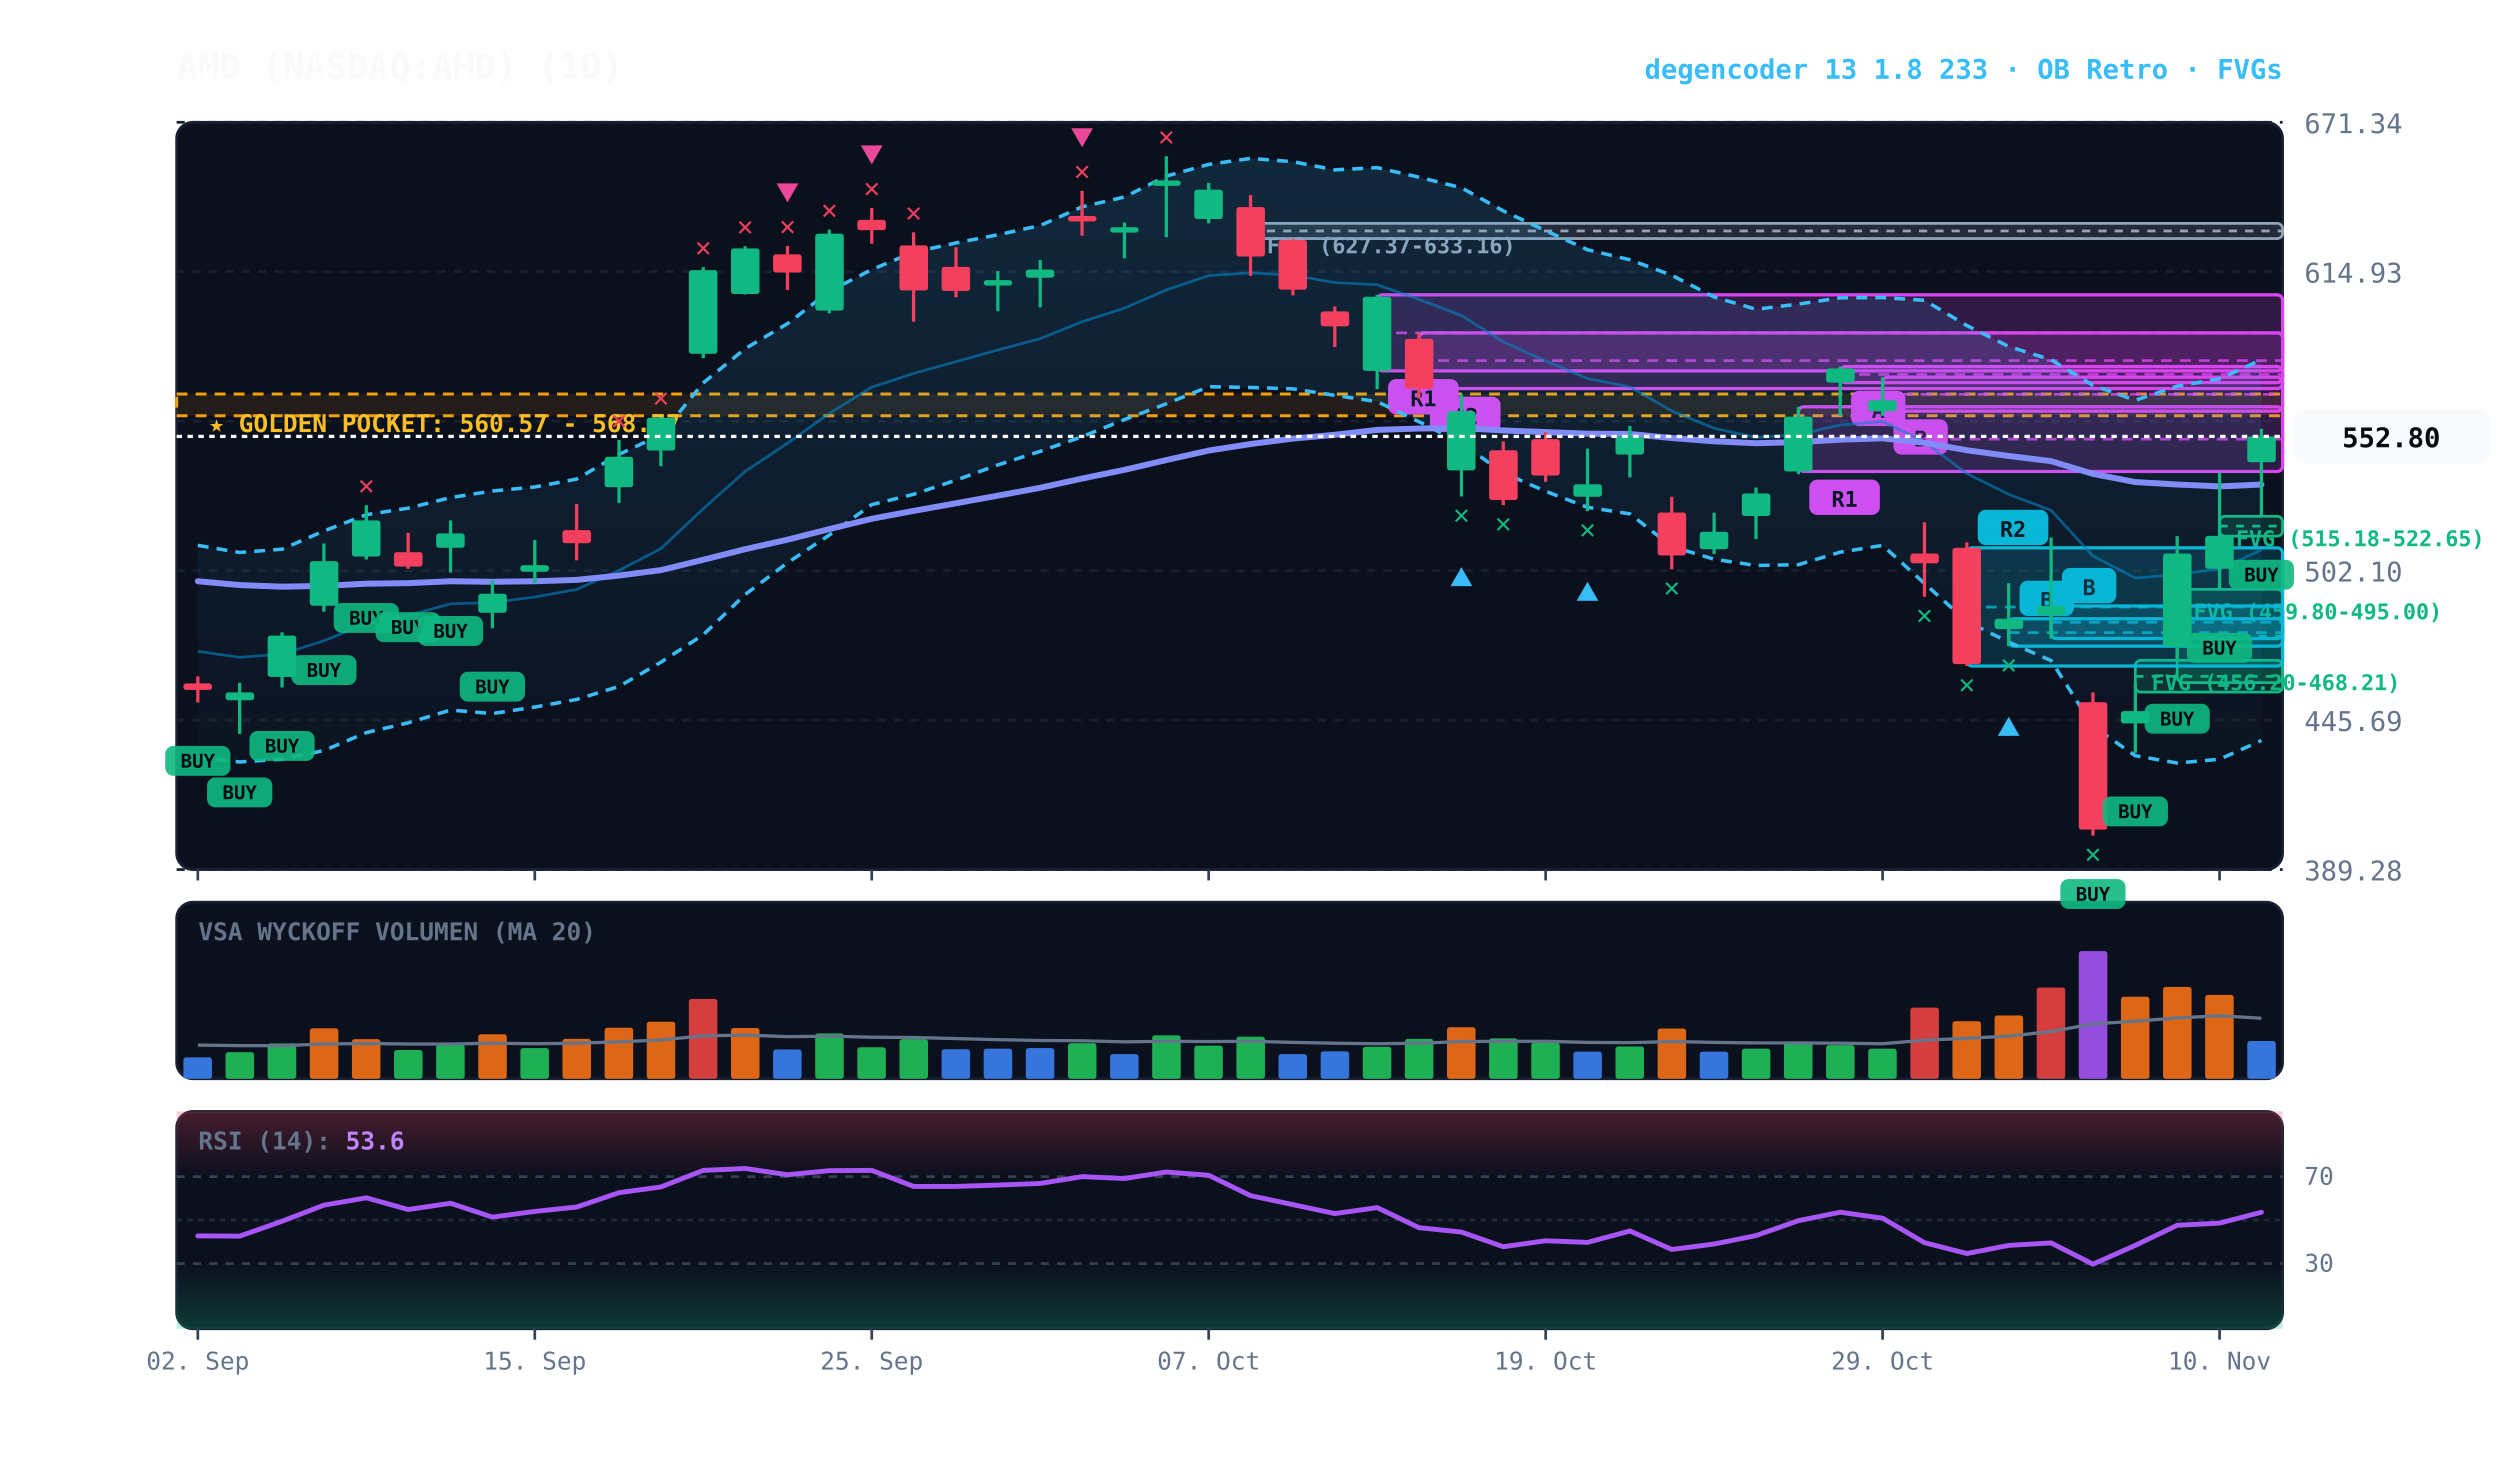
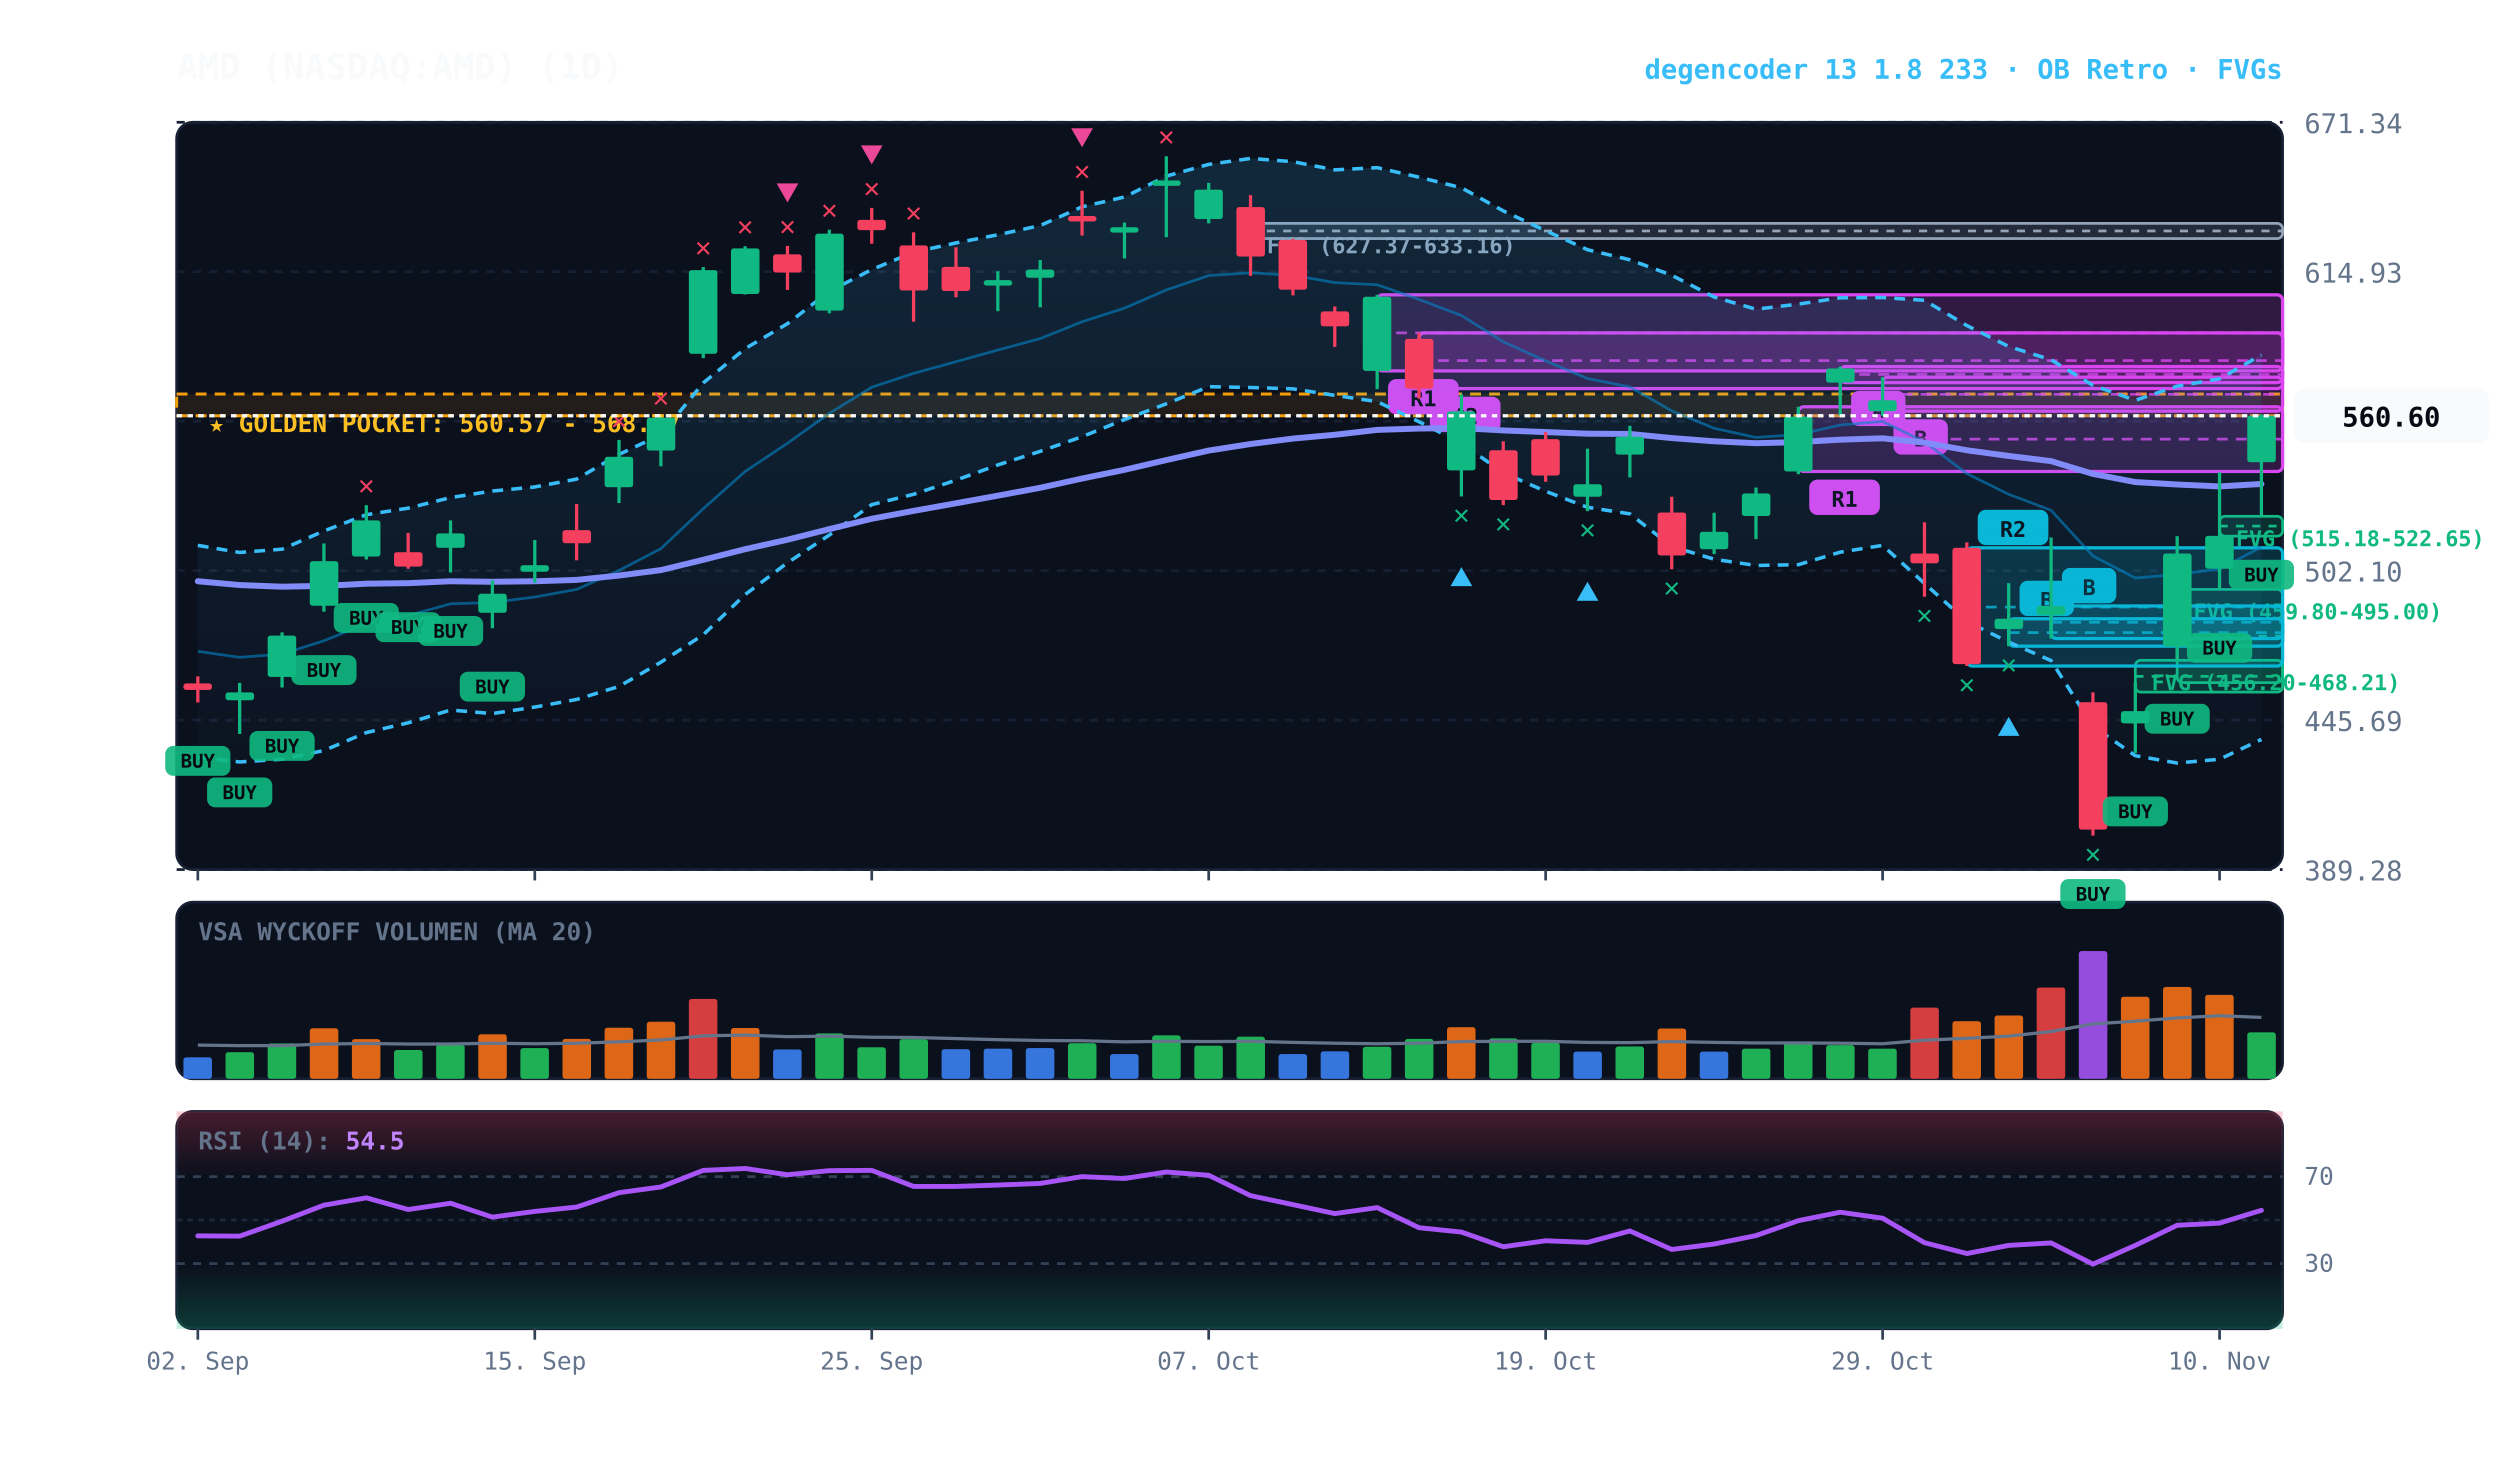
<svg xmlns="http://www.w3.org/2000/svg" viewBox="0 0 920 540" width="100%" height="100%" style="background:#070a13; font-family:'JetBrains Mono', monospace;">
  <defs>
    <linearGradient id="cloud-grad" x1="0%" y1="0%" x2="0%" y2="100%">
      <stop offset="0%" stop-color="#38bdf8" stop-opacity="0.14" />
      <stop offset="100%" stop-color="#38bdf8" stop-opacity="0.02" />
    </linearGradient>
    <linearGradient id="rsi-overbought" x1="0%" y1="0%" x2="0%" y2="100%">
      <stop offset="0%" stop-color="#f43f5e" stop-opacity="0.25" />
      <stop offset="100%" stop-color="#f43f5e" stop-opacity="0.0" />
    </linearGradient>
    <linearGradient id="rsi-oversold" x1="0%" y1="0%" x2="0%" y2="100%">
      <stop offset="0%" stop-color="#10b981" stop-opacity="0.0" />
      <stop offset="100%" stop-color="#10b981" stop-opacity="0.25" />
    </linearGradient>
  </defs>
  <rect x="65" y="45" width="775" height="275" fill="#0b101d" rx="6" stroke="#172033" stroke-width="1" />
  <rect x="65" y="332" width="775" height="65" fill="#0b101d" rx="6" stroke="#172033" stroke-width="1" />
  <rect x="65" y="409" width="775" height="80" fill="#0b101d" rx="6" stroke="#172033" stroke-width="1" />
  <line x1="65" y1="320.0" x2="840" y2="320.0" stroke="#172033" stroke-dasharray="3,3" stroke-width="1" />
  <text x="848" y="324.0" fill="#64748b" font-size="10" text-anchor="start">389.28</text>
  <line x1="65" y1="265.0" x2="840" y2="265.0" stroke="#172033" stroke-dasharray="3,3" stroke-width="1" />
  <text x="848" y="269.0" fill="#64748b" font-size="10" text-anchor="start">445.69</text>
  <line x1="65" y1="210.0" x2="840" y2="210.0" stroke="#172033" stroke-dasharray="3,3" stroke-width="1" />
  <text x="848" y="214.0" fill="#64748b" font-size="10" text-anchor="start">502.10</text>
  <line x1="65" y1="155.0" x2="840" y2="155.0" stroke="#172033" stroke-dasharray="3,3" stroke-width="1" />
  <text x="848" y="159.0" fill="#64748b" font-size="10" text-anchor="start">558.52</text>
  <line x1="65" y1="100.0" x2="840" y2="100.0" stroke="#172033" stroke-dasharray="3,3" stroke-width="1" />
  <text x="848" y="104.0" fill="#64748b" font-size="10" text-anchor="start">614.93</text>
  <line x1="65" y1="45.0" x2="840" y2="45.0" stroke="#172033" stroke-dasharray="3,3" stroke-width="1" />
  <text x="848" y="49.0" fill="#64748b" font-size="10" text-anchor="start">671.34</text>
  <rect x="65" y="145.0" width="775" height="8.0" fill="rgba(245, 158, 11, 0.10)" stroke="#f59e0b" stroke-dasharray="4,3" stroke-width="1.1" />
  <text x="77" y="159.0" fill="#fbbf24" font-size="9" font-weight="bold">★ GOLDEN POCKET: 560.57 - 568.77</text>
  <rect x="816.8" y="190.0" width="23.2" height="7.3" fill="rgba(16, 185, 129, 0.18)" stroke="#10b981" stroke-width="1" rx="2" />
  <line x1="816.8" y1="193.6" x2="840" y2="193.6" stroke="#10b981" stroke-dasharray="3,3" stroke-width="1" />
  <text x="822.8" y="201.0" fill="#10b981" font-size="8" font-weight="bold">FVG (515.18-522.65)</text>
  <rect x="801.2" y="216.9" width="38.8" height="34.3" fill="rgba(16, 185, 129, 0.18)" stroke="#10b981" stroke-width="1" rx="2" />
  <line x1="801.2" y1="234.1" x2="840" y2="234.1" stroke="#10b981" stroke-dasharray="3,3" stroke-width="1" />
  <text x="807.2" y="227.9" fill="#10b981" font-size="8" font-weight="bold">FVG (459.80-495.00)</text>
  <rect x="785.8" y="243.0" width="54.2" height="11.7" fill="rgba(16, 185, 129, 0.18)" stroke="#10b981" stroke-width="1" rx="2" />
  <line x1="785.8" y1="248.9" x2="840" y2="248.9" stroke="#10b981" stroke-dasharray="3,3" stroke-width="1" />
  <text x="791.8" y="254.0" fill="#10b981" font-size="8" font-weight="bold">FVG (456.20-468.21)</text>
  <rect x="460.2" y="82.2" width="379.8" height="5.6" fill="rgba(148, 163, 184, 0.18)" stroke="#94a3b8" stroke-width="1" rx="2" />
  <line x1="460.2" y1="85.0" x2="840" y2="85.0" stroke="#94a3b8" stroke-dasharray="3,3" stroke-width="1" />
  <text x="466.2" y="93.2" fill="#94a3b8" font-size="8" font-weight="bold">FVG (627.37-633.16)</text>
  <rect x="754.8" y="223.0" width="85.2" height="12.0" fill="rgba(6, 182, 212, 0.18)" stroke="#06b6d4" stroke-width="1.2" rx="2" />
  <line x1="754.8" y1="229.0" x2="840" y2="229.0" stroke="#06b6d4" stroke-dasharray="4,3" stroke-width="1.0" opacity="0.8" />
  <rect x="758.8" y="209.0" width="20" height="13" fill="#06b6d4" rx="3" />
  <text x="768.8" y="219.0" fill="#070a13" font-size="8" font-weight="bold" text-anchor="middle">B</text>
  <rect x="739.2" y="227.7" width="100.8" height="10.1" fill="rgba(6, 182, 212, 0.18)" stroke="#06b6d4" stroke-width="1.2" rx="2" />
  <line x1="739.2" y1="232.8" x2="840" y2="232.8" stroke="#06b6d4" stroke-dasharray="4,3" stroke-width="1.0" opacity="0.8" />
  <rect x="743.2" y="213.7" width="20" height="13" fill="#06b6d4" rx="3" />
  <text x="753.2" y="223.7" fill="#070a13" font-size="8" font-weight="bold" text-anchor="middle">B</text>
  <rect x="723.8" y="201.6" width="116.2" height="43.5" fill="rgba(6, 182, 212, 0.18)" stroke="#06b6d4" stroke-width="1.2" rx="2" />
  <line x1="723.8" y1="223.4" x2="840" y2="223.4" stroke="#06b6d4" stroke-dasharray="4,3" stroke-width="1.0" opacity="0.8" />
  <rect x="727.8" y="187.6" width="26" height="13" fill="#06b6d4" rx="3" />
  <text x="740.8" y="197.6" fill="#070a13" font-size="8" font-weight="bold" text-anchor="middle">R2</text>
  <rect x="692.8" y="138.8" width="147.2" height="12.5" fill="rgba(217, 70, 239, 0.18)" stroke="#d946ef" stroke-width="1.2" rx="2" />
  <line x1="692.8" y1="145.1" x2="840" y2="145.1" stroke="#d946ef" stroke-dasharray="4,3" stroke-width="1.0" opacity="0.8" />
  <rect x="696.8" y="154.3" width="20" height="13" fill="#d946ef" rx="3" />
  <text x="706.8" y="164.3" fill="#070a13" font-size="8" font-weight="bold" text-anchor="middle">B</text>
  <rect x="677.2" y="134.9" width="162.8" height="5.9" fill="rgba(217, 70, 239, 0.18)" stroke="#d946ef" stroke-width="1.2" rx="2" />
  <line x1="677.2" y1="137.8" x2="840" y2="137.8" stroke="#d946ef" stroke-dasharray="4,3" stroke-width="1.0" opacity="0.8" />
  <rect x="681.2" y="143.8" width="20" height="13" fill="#d946ef" rx="3" />
  <text x="691.2" y="153.8" fill="#070a13" font-size="8" font-weight="bold" text-anchor="middle">A</text>
  <rect x="661.8" y="149.7" width="178.2" height="23.8" fill="rgba(217, 70, 239, 0.18)" stroke="#d946ef" stroke-width="1.2" rx="2" />
  <line x1="661.8" y1="161.6" x2="840" y2="161.6" stroke="#d946ef" stroke-dasharray="4,3" stroke-width="1.0" opacity="0.8" />
  <rect x="665.8" y="176.5" width="26" height="13" fill="#d946ef" rx="3" />
  <text x="678.8" y="186.5" fill="#070a13" font-size="8" font-weight="bold" text-anchor="middle">R1</text>
  <rect x="522.2" y="122.5" width="317.8" height="20.5" fill="rgba(217, 70, 239, 0.18)" stroke="#d946ef" stroke-width="1.2" rx="2" />
  <line x1="522.2" y1="132.7" x2="840" y2="132.7" stroke="#d946ef" stroke-dasharray="4,3" stroke-width="1.0" opacity="0.8" />
  <rect x="526.2" y="146.0" width="26" height="13" fill="#d946ef" rx="3" />
  <text x="539.2" y="156.0" fill="#070a13" font-size="8" font-weight="bold" text-anchor="middle">R2</text>
  <rect x="506.8" y="108.5" width="333.2" height="28.0" fill="rgba(217, 70, 239, 0.18)" stroke="#d946ef" stroke-width="1.2" rx="2" />
  <line x1="506.8" y1="122.5" x2="840" y2="122.5" stroke="#d946ef" stroke-dasharray="4,3" stroke-width="1.0" opacity="0.8" />
  <rect x="510.8" y="139.5" width="26" height="13" fill="#d946ef" rx="3" />
  <text x="523.8" y="149.5" fill="#070a13" font-size="8" font-weight="bold" text-anchor="middle">R1</text>
-   <polygon points="72.8,200.7 88.2,203.3 103.8,202.1 119.2,195.4 134.8,189.4 150.2,187.0 165.8,183.1 181.2,180.7 196.8,179.2 212.2,176.3 227.8,167.2 243.2,160.0 258.8,140.9 274.2,128.3 289.8,119.1 305.2,107.2 320.8,99.2 336.2,92.8 351.8,89.4 367.2,86.4 382.8,83.0 398.2,76.1 413.8,72.5 429.2,64.8 444.8,60.5 460.2,58.3 475.8,59.5 491.2,62.5 506.8,61.7 522.2,65.2 537.8,69.1 553.2,77.6 568.8,84.9 584.2,91.9 599.8,95.6 615.2,101.3 630.8,109.3 646.2,113.8 661.8,111.9 677.2,109.6 692.8,109.5 708.2,110.5 723.8,119.8 739.2,127.5 754.8,132.4 770.2,141.8 785.8,147.3 801.2,142.1 816.8,139.4 832.2,132.4 832.2,272.5 816.8,279.4 801.2,280.8 785.8,278.1 770.2,267.3 754.8,243.1 739.2,236.3 723.8,228.7 708.2,214.7 692.8,200.7 677.2,203.2 661.8,207.8 646.2,208.1 630.8,205.8 615.2,201.1 599.8,189.1 584.2,186.7 568.8,180.8 553.2,174.0 537.8,163.1 522.2,155.2 506.8,147.8 491.2,145.5 475.8,143.1 460.2,142.6 444.8,142.3 429.2,148.6 413.8,154.4 398.2,160.7 382.8,166.1 367.2,171.1 351.8,176.7 336.2,181.9 320.8,185.7 305.2,196.9 289.8,207.1 274.2,218.8 258.8,233.6 243.2,243.7 227.8,252.6 212.2,257.4 196.8,260.2 181.2,262.6 165.8,261.3 150.2,266.0 134.8,269.6 119.2,276.2 103.8,279.4 88.2,280.4 72.8,278.7" fill="url(#cloud-grad)" />
-   <polyline points="72.8,200.7 88.2,203.3 103.8,202.1 119.2,195.4 134.8,189.4 150.2,187.0 165.8,183.1 181.2,180.7 196.8,179.2 212.2,176.3 227.8,167.2 243.2,160.0 258.8,140.9 274.2,128.3 289.8,119.1 305.2,107.2 320.8,99.2 336.2,92.8 351.8,89.4 367.2,86.4 382.8,83.0 398.2,76.1 413.8,72.5 429.2,64.8 444.8,60.5 460.2,58.3 475.8,59.5 491.2,62.5 506.8,61.7 522.2,65.2 537.8,69.1 553.2,77.6 568.8,84.9 584.2,91.9 599.8,95.6 615.2,101.3 630.8,109.3 646.2,113.8 661.8,111.9 677.2,109.6 692.8,109.5 708.2,110.5 723.8,119.8 739.2,127.5 754.8,132.4 770.2,141.8 785.8,147.3 801.2,142.1 816.8,139.4 832.2,132.4" fill="none" stroke="#38bdf8" stroke-width="1.3" stroke-dasharray="4,3" />
-   <polyline points="72.8,278.7 88.2,280.4 103.8,279.4 119.2,276.2 134.8,269.6 150.2,266.0 165.8,261.3 181.2,262.6 196.8,260.2 212.2,257.4 227.8,252.6 243.2,243.7 258.8,233.6 274.2,218.8 289.8,207.1 305.2,196.9 320.8,185.7 336.2,181.9 351.8,176.7 367.2,171.1 382.8,166.1 398.2,160.7 413.8,154.4 429.2,148.6 444.8,142.3 460.2,142.6 475.8,143.1 491.2,145.5 506.8,147.8 522.2,155.2 537.8,163.1 553.2,174.0 568.8,180.8 584.2,186.7 599.8,189.1 615.2,201.1 630.8,205.8 646.2,208.1 661.8,207.8 677.2,203.2 692.8,200.7 708.2,214.7 723.8,228.7 739.2,236.3 754.8,243.1 770.2,267.3 785.8,278.1 801.2,280.8 816.8,279.4 832.2,272.5" fill="none" stroke="#38bdf8" stroke-width="1.3" stroke-dasharray="4,3" />
-   <polyline points="72.8,239.7 88.2,241.9 103.8,240.7 119.2,235.8 134.8,229.5 150.2,226.5 165.8,222.2 181.2,221.7 196.8,219.7 212.2,216.9 227.8,209.9 243.2,201.9 258.8,187.2 274.2,173.5 289.8,163.1 305.2,152.1 320.8,142.5 336.2,137.4 351.8,133.1 367.2,128.8 382.8,124.6 398.2,118.4 413.8,113.4 429.2,106.7 444.8,101.4 460.2,100.4 475.8,101.3 491.2,104.0 506.8,104.8 522.2,110.2 537.8,116.1 553.2,125.8 568.8,132.8 584.2,139.3 599.8,142.4 615.2,151.2 630.8,157.6 646.2,161.0 661.8,159.9 677.2,156.4 692.8,155.1 708.2,162.6 723.8,174.3 739.2,181.9 754.8,187.8 770.2,204.6 785.8,212.7 801.2,211.4 816.8,209.4 832.2,202.4" fill="none" stroke="#0284c7" stroke-width="1.0" stroke-opacity="0.6" />
-   <polyline points="72.8,213.9 88.2,215.3 103.8,215.9 119.2,215.6 134.8,214.8 150.2,214.6 165.8,213.9 181.2,214.1 196.8,213.9 212.2,213.4 227.8,211.8 243.2,209.8 258.8,206.0 274.2,202.1 289.8,198.6 305.2,194.7 320.8,190.9 336.2,188.0 351.8,185.2 367.2,182.4 382.8,179.5 398.2,176.1 413.8,172.9 429.2,169.3 444.8,165.8 460.2,163.4 475.8,161.4 491.2,160.0 506.8,158.2 522.2,157.7 537.8,157.5 553.2,158.4 568.8,159.0 584.2,159.6 599.8,159.7 615.2,161.2 630.8,162.4 646.2,163.1 661.8,162.7 677.2,161.8 692.8,161.3 708.2,162.9 723.8,165.7 739.2,167.8 754.8,169.7 770.2,174.4 785.8,177.4 801.2,178.3 816.8,179.0 832.2,178.3" fill="none" stroke="#818cf8" stroke-width="2.2" stroke-linecap="round" />
+   <polygon points="72.8,200.7 88.2,203.3 103.8,202.1 119.2,195.4 134.8,189.4 150.2,187.0 165.8,183.1 181.2,180.7 196.8,179.2 212.2,176.3 227.8,167.2 243.2,160.0 258.8,140.9 274.2,128.3 289.8,119.1 305.2,107.2 320.8,99.2 336.2,92.8 351.8,89.4 367.2,86.4 382.8,83.0 398.2,76.1 413.8,72.5 429.2,64.8 444.8,60.5 460.2,58.3 475.8,59.5 491.2,62.5 506.8,61.7 522.2,65.2 537.8,69.1 553.2,77.6 568.8,84.9 584.2,91.9 599.8,95.6 615.2,101.3 630.8,109.3 646.2,113.8 661.8,111.9 677.2,109.6 692.8,109.5 708.2,110.5 723.8,119.8 739.2,127.5 754.8,132.4 770.2,141.8 785.8,147.3 801.2,142.1 816.8,139.4 832.2,130.6 832.2,272.1 816.8,279.4 801.2,280.8 785.8,278.1 770.2,267.3 754.8,243.1 739.2,236.3 723.8,228.7 708.2,214.7 692.8,200.7 677.2,203.2 661.8,207.8 646.2,208.1 630.8,205.8 615.2,201.1 599.8,189.1 584.2,186.7 568.8,180.8 553.2,174.0 537.8,163.1 522.2,155.2 506.8,147.8 491.2,145.5 475.8,143.1 460.2,142.6 444.8,142.3 429.2,148.6 413.8,154.4 398.2,160.7 382.8,166.1 367.2,171.1 351.8,176.7 336.2,181.9 320.8,185.7 305.2,196.9 289.8,207.1 274.2,218.8 258.8,233.6 243.2,243.7 227.8,252.6 212.2,257.4 196.8,260.2 181.2,262.6 165.8,261.3 150.2,266.0 134.8,269.6 119.2,276.2 103.8,279.4 88.2,280.4 72.8,278.7" fill="url(#cloud-grad)" />
+   <polyline points="72.8,200.7 88.2,203.3 103.8,202.1 119.2,195.4 134.8,189.4 150.2,187.0 165.8,183.1 181.2,180.7 196.8,179.2 212.2,176.3 227.8,167.2 243.2,160.0 258.8,140.9 274.2,128.3 289.8,119.1 305.2,107.2 320.8,99.2 336.2,92.8 351.8,89.4 367.2,86.4 382.8,83.0 398.2,76.1 413.8,72.5 429.2,64.8 444.8,60.5 460.2,58.3 475.8,59.5 491.2,62.5 506.8,61.7 522.2,65.2 537.8,69.1 553.2,77.6 568.8,84.9 584.2,91.9 599.8,95.6 615.2,101.3 630.8,109.3 646.2,113.8 661.8,111.9 677.2,109.6 692.8,109.5 708.2,110.5 723.8,119.8 739.2,127.5 754.8,132.4 770.2,141.8 785.8,147.3 801.2,142.1 816.8,139.4 832.2,130.6" fill="none" stroke="#38bdf8" stroke-width="1.3" stroke-dasharray="4,3" />
+   <polyline points="72.8,278.7 88.2,280.4 103.8,279.4 119.2,276.2 134.8,269.6 150.2,266.0 165.8,261.3 181.2,262.6 196.8,260.2 212.2,257.4 227.8,252.6 243.2,243.7 258.8,233.6 274.2,218.8 289.8,207.1 305.2,196.9 320.8,185.7 336.2,181.9 351.8,176.7 367.2,171.1 382.8,166.1 398.2,160.7 413.8,154.4 429.2,148.6 444.8,142.3 460.2,142.6 475.8,143.1 491.2,145.5 506.8,147.8 522.2,155.2 537.8,163.1 553.2,174.0 568.8,180.8 584.2,186.7 599.8,189.1 615.2,201.1 630.8,205.8 646.2,208.1 661.8,207.8 677.2,203.2 692.8,200.7 708.2,214.7 723.8,228.7 739.2,236.3 754.8,243.1 770.2,267.3 785.8,278.1 801.2,280.8 816.8,279.4 832.2,272.1" fill="none" stroke="#38bdf8" stroke-width="1.3" stroke-dasharray="4,3" />
+   <polyline points="72.8,239.7 88.2,241.9 103.8,240.7 119.2,235.8 134.8,229.5 150.2,226.5 165.8,222.2 181.2,221.7 196.8,219.7 212.2,216.9 227.8,209.9 243.2,201.9 258.8,187.2 274.2,173.5 289.8,163.1 305.2,152.1 320.8,142.5 336.2,137.4 351.8,133.1 367.2,128.8 382.8,124.6 398.2,118.4 413.8,113.4 429.2,106.7 444.8,101.4 460.2,100.4 475.8,101.3 491.2,104.0 506.8,104.8 522.2,110.2 537.8,116.1 553.2,125.8 568.8,132.8 584.2,139.3 599.8,142.4 615.2,151.2 630.8,157.6 646.2,161.0 661.8,159.9 677.2,156.4 692.8,155.1 708.2,162.6 723.8,174.3 739.2,181.9 754.8,187.8 770.2,204.6 785.8,212.7 801.2,211.4 816.8,209.4 832.2,201.3" fill="none" stroke="#0284c7" stroke-width="1.0" stroke-opacity="0.6" />
+   <polyline points="72.8,213.9 88.2,215.3 103.8,215.9 119.2,215.6 134.8,214.8 150.2,214.6 165.8,213.9 181.2,214.1 196.8,213.9 212.2,213.4 227.8,211.8 243.2,209.8 258.8,206.0 274.2,202.1 289.8,198.6 305.2,194.7 320.8,190.9 336.2,188.0 351.8,185.2 367.2,182.4 382.8,179.5 398.2,176.1 413.8,172.9 429.2,169.3 444.8,165.8 460.2,163.4 475.8,161.4 491.2,160.0 506.8,158.2 522.2,157.7 537.8,157.5 553.2,158.4 568.8,159.0 584.2,159.6 599.8,159.7 615.2,161.2 630.8,162.4 646.2,163.1 661.8,162.7 677.2,161.8 692.8,161.3 708.2,162.9 723.8,165.7 739.2,167.8 754.8,169.7 770.2,174.4 785.8,177.4 801.2,178.3 816.8,179.0 832.2,178.1" fill="none" stroke="#818cf8" stroke-width="2.2" stroke-linecap="round" />
  <line x1="72.8" y1="248.9" x2="72.8" y2="258.5" stroke="#f43f5e" stroke-width="1.2" />
  <rect x="67.5" y="251.5" width="10.5" height="2.4" fill="#f43f5e" rx="1" />
  <rect x="60.8" y="274.5" width="24" height="11" fill="#10b981" rx="3" opacity="0.9" />
  <text x="72.8" y="282.5" fill="#070a13" font-size="7" font-weight="bold" text-anchor="middle">BUY</text>
  <line x1="88.2" y1="251.3" x2="88.2" y2="270.1" stroke="#10b981" stroke-width="1.2" />
  <rect x="83.0" y="254.8" width="10.5" height="2.9" fill="#10b981" rx="1" />
  <rect x="76.2" y="286.1" width="24" height="11" fill="#10b981" rx="3" opacity="0.9" />
  <text x="88.2" y="294.1" fill="#070a13" font-size="7" font-weight="bold" text-anchor="middle">BUY</text>
  <line x1="103.8" y1="232.7" x2="103.8" y2="253.0" stroke="#10b981" stroke-width="1.2" />
  <rect x="98.5" y="233.9" width="10.5" height="15.2" fill="#10b981" rx="1" />
  <rect x="91.8" y="269.0" width="24" height="11" fill="#10b981" rx="3" opacity="0.9" />
  <text x="103.8" y="277.0" fill="#070a13" font-size="7" font-weight="bold" text-anchor="middle">BUY</text>
  <line x1="119.2" y1="200.0" x2="119.2" y2="225.1" stroke="#10b981" stroke-width="1.2" />
  <rect x="114.0" y="206.5" width="10.5" height="16.4" fill="#10b981" rx="1" />
  <rect x="107.2" y="241.1" width="24" height="11" fill="#10b981" rx="3" opacity="0.9" />
  <text x="119.2" y="249.1" fill="#070a13" font-size="7" font-weight="bold" text-anchor="middle">BUY</text>
  <line x1="134.8" y1="185.9" x2="134.8" y2="205.9" stroke="#10b981" stroke-width="1.2" />
  <rect x="129.5" y="191.5" width="10.5" height="13.3" fill="#10b981" rx="1" />
  <rect x="122.8" y="221.9" width="24" height="11" fill="#10b981" rx="3" opacity="0.9" />
  <text x="134.8" y="229.9" fill="#070a13" font-size="7" font-weight="bold" text-anchor="middle">BUY</text>
  <text x="134.8" y="181.9" fill="#f43f5e" font-size="10" font-weight="bold" text-anchor="middle">✕</text>
  <line x1="150.2" y1="196.1" x2="150.2" y2="209.3" stroke="#f43f5e" stroke-width="1.2" />
  <rect x="145.0" y="203.2" width="10.5" height="5.3" fill="#f43f5e" rx="1" />
  <rect x="138.2" y="225.3" width="24" height="11" fill="#10b981" rx="3" opacity="0.9" />
  <text x="150.2" y="233.3" fill="#070a13" font-size="7" font-weight="bold" text-anchor="middle">BUY</text>
  <line x1="165.8" y1="191.5" x2="165.8" y2="210.7" stroke="#10b981" stroke-width="1.2" />
  <rect x="160.5" y="196.3" width="10.5" height="5.3" fill="#10b981" rx="1" />
  <rect x="153.8" y="226.7" width="24" height="11" fill="#10b981" rx="3" opacity="0.9" />
  <text x="165.8" y="234.7" fill="#070a13" font-size="7" font-weight="bold" text-anchor="middle">BUY</text>
  <line x1="181.2" y1="213.6" x2="181.2" y2="231.2" stroke="#10b981" stroke-width="1.2" />
  <rect x="176.0" y="218.5" width="10.5" height="7.0" fill="#10b981" rx="1" />
  <rect x="169.2" y="247.2" width="24" height="11" fill="#10b981" rx="3" opacity="0.9" />
  <text x="181.2" y="255.2" fill="#070a13" font-size="7" font-weight="bold" text-anchor="middle">BUY</text>
  <line x1="196.8" y1="198.7" x2="196.8" y2="214.5" stroke="#10b981" stroke-width="1.2" />
  <rect x="191.5" y="208.0" width="10.5" height="2.4" fill="#10b981" rx="1" />
  <line x1="212.2" y1="185.5" x2="212.2" y2="206.2" stroke="#f43f5e" stroke-width="1.2" />
  <rect x="207.0" y="195.1" width="10.5" height="4.8" fill="#f43f5e" rx="1" />
  <line x1="227.8" y1="161.9" x2="227.8" y2="185.1" stroke="#10b981" stroke-width="1.2" />
  <rect x="222.5" y="168.1" width="10.5" height="11.2" fill="#10b981" rx="1" />
  <text x="227.8" y="157.9" fill="#f43f5e" font-size="10" font-weight="bold" text-anchor="middle">✕</text>
  <line x1="243.2" y1="153.6" x2="243.2" y2="171.6" stroke="#10b981" stroke-width="1.2" />
  <rect x="238.0" y="153.7" width="10.5" height="12.1" fill="#10b981" rx="1" />
  <text x="243.2" y="149.6" fill="#f43f5e" font-size="10" font-weight="bold" text-anchor="middle">✕</text>
  <line x1="258.8" y1="98.3" x2="258.8" y2="131.8" stroke="#10b981" stroke-width="1.2" />
  <rect x="253.5" y="99.4" width="10.5" height="30.8" fill="#10b981" rx="1" />
  <text x="258.8" y="94.3" fill="#f43f5e" font-size="10" font-weight="bold" text-anchor="middle">✕</text>
  <line x1="274.2" y1="90.6" x2="274.2" y2="108.4" stroke="#10b981" stroke-width="1.2" />
  <rect x="269.0" y="91.4" width="10.5" height="16.8" fill="#10b981" rx="1" />
  <text x="274.2" y="86.6" fill="#f43f5e" font-size="10" font-weight="bold" text-anchor="middle">✕</text>
  <line x1="289.8" y1="90.5" x2="289.8" y2="106.7" stroke="#f43f5e" stroke-width="1.2" />
  <rect x="284.5" y="93.6" width="10.5" height="6.7" fill="#f43f5e" rx="1" />
  <text x="289.8" y="86.5" fill="#f43f5e" font-size="10" font-weight="bold" text-anchor="middle">✕</text>
  <polygon points="289.8,74.5 285.8,67.5 293.8,67.5" fill="#ec4899" />
  <line x1="305.2" y1="84.5" x2="305.2" y2="115.3" stroke="#10b981" stroke-width="1.2" />
  <rect x="300.0" y="86.0" width="10.5" height="28.3" fill="#10b981" rx="1" />
  <text x="305.2" y="80.5" fill="#f43f5e" font-size="10" font-weight="bold" text-anchor="middle">✕</text>
  <line x1="320.8" y1="76.5" x2="320.8" y2="89.7" stroke="#f43f5e" stroke-width="1.2" />
  <rect x="315.5" y="80.9" width="10.5" height="3.8" fill="#f43f5e" rx="1" />
  <text x="320.8" y="72.5" fill="#f43f5e" font-size="10" font-weight="bold" text-anchor="middle">✕</text>
  <polygon points="320.8,60.5 316.8,53.5 324.8,53.5" fill="#ec4899" />
  <line x1="336.2" y1="85.5" x2="336.2" y2="118.4" stroke="#f43f5e" stroke-width="1.2" />
  <rect x="331.0" y="90.3" width="10.5" height="16.6" fill="#f43f5e" rx="1" />
  <text x="336.2" y="81.5" fill="#f43f5e" font-size="10" font-weight="bold" text-anchor="middle">✕</text>
  <line x1="351.8" y1="91.0" x2="351.8" y2="109.4" stroke="#f43f5e" stroke-width="1.2" />
  <rect x="346.5" y="98.2" width="10.5" height="8.9" fill="#f43f5e" rx="1" />
  <line x1="367.2" y1="99.8" x2="367.2" y2="114.5" stroke="#10b981" stroke-width="1.2" />
  <rect x="362.0" y="103.1" width="10.5" height="2.0" fill="#10b981" rx="1" />
  <line x1="382.8" y1="95.7" x2="382.8" y2="113.1" stroke="#10b981" stroke-width="1.2" />
  <rect x="377.5" y="99.2" width="10.5" height="3.0" fill="#10b981" rx="1" />
  <line x1="398.2" y1="70.2" x2="398.2" y2="86.7" stroke="#f43f5e" stroke-width="1.2" />
  <rect x="393.0" y="79.5" width="10.5" height="2.0" fill="#f43f5e" rx="1" />
  <text x="398.2" y="66.2" fill="#f43f5e" font-size="10" font-weight="bold" text-anchor="middle">✕</text>
  <polygon points="398.2,54.2 394.2,47.2 402.2,47.2" fill="#ec4899" />
  <line x1="413.8" y1="81.9" x2="413.8" y2="95.1" stroke="#10b981" stroke-width="1.2" />
  <rect x="408.5" y="83.6" width="10.5" height="2.0" fill="#10b981" rx="1" />
  <line x1="429.2" y1="57.5" x2="429.2" y2="87.3" stroke="#10b981" stroke-width="1.2" />
  <rect x="424.0" y="66.4" width="10.5" height="2.0" fill="#10b981" rx="1" />
  <text x="429.2" y="53.5" fill="#f43f5e" font-size="10" font-weight="bold" text-anchor="middle">✕</text>
  <line x1="444.8" y1="67.3" x2="444.8" y2="82.2" stroke="#10b981" stroke-width="1.2" />
  <rect x="439.5" y="69.8" width="10.5" height="10.8" fill="#10b981" rx="1" />
  <line x1="460.2" y1="71.8" x2="460.2" y2="101.5" stroke="#f43f5e" stroke-width="1.2" />
  <rect x="455.0" y="76.2" width="10.5" height="18.2" fill="#f43f5e" rx="1" />
  <line x1="475.8" y1="87.9" x2="475.8" y2="108.7" stroke="#f43f5e" stroke-width="1.2" />
  <rect x="470.5" y="88.3" width="10.5" height="18.3" fill="#f43f5e" rx="1" />
  <line x1="491.2" y1="112.8" x2="491.2" y2="127.7" stroke="#f43f5e" stroke-width="1.2" />
  <rect x="486.0" y="114.6" width="10.5" height="5.5" fill="#f43f5e" rx="1" />
  <line x1="506.8" y1="108.5" x2="506.8" y2="143.2" stroke="#10b981" stroke-width="1.2" />
  <rect x="501.5" y="109.2" width="10.5" height="27.3" fill="#10b981" rx="1" />
  <line x1="522.2" y1="122.5" x2="522.2" y2="146.7" stroke="#f43f5e" stroke-width="1.2" />
  <rect x="517.0" y="124.7" width="10.5" height="18.3" fill="#f43f5e" rx="1" />
  <line x1="537.8" y1="145.1" x2="537.8" y2="182.7" stroke="#10b981" stroke-width="1.2" />
  <rect x="532.5" y="151.4" width="10.5" height="21.7" fill="#10b981" rx="1" />
  <text x="537.8" y="192.7" fill="#10b981" font-size="10" font-weight="bold" text-anchor="middle">✕</text>
  <polygon points="537.8,208.7 533.8,215.7 541.8,215.7" fill="#38bdf8" />
  <line x1="553.2" y1="162.4" x2="553.2" y2="185.9" stroke="#f43f5e" stroke-width="1.2" />
  <rect x="548.0" y="165.7" width="10.5" height="18.3" fill="#f43f5e" rx="1" />
  <text x="553.2" y="195.9" fill="#10b981" font-size="10" font-weight="bold" text-anchor="middle">✕</text>
  <line x1="568.8" y1="159.0" x2="568.8" y2="177.3" stroke="#f43f5e" stroke-width="1.2" />
  <rect x="563.5" y="161.6" width="10.5" height="13.4" fill="#f43f5e" rx="1" />
  <line x1="584.2" y1="165.1" x2="584.2" y2="188.1" stroke="#10b981" stroke-width="1.2" />
  <rect x="579.0" y="178.2" width="10.5" height="4.6" fill="#10b981" rx="1" />
  <text x="584.2" y="198.1" fill="#10b981" font-size="10" font-weight="bold" text-anchor="middle">✕</text>
  <polygon points="584.2,214.1 580.2,221.1 588.2,221.1" fill="#38bdf8" />
  <line x1="599.8" y1="156.7" x2="599.8" y2="175.7" stroke="#10b981" stroke-width="1.2" />
  <rect x="594.5" y="160.7" width="10.5" height="6.6" fill="#10b981" rx="1" />
  <line x1="615.2" y1="182.8" x2="615.2" y2="209.5" stroke="#f43f5e" stroke-width="1.2" />
  <rect x="610.0" y="188.6" width="10.5" height="15.8" fill="#f43f5e" rx="1" />
  <text x="615.2" y="219.5" fill="#10b981" font-size="10" font-weight="bold" text-anchor="middle">✕</text>
  <line x1="630.8" y1="188.7" x2="630.8" y2="203.9" stroke="#10b981" stroke-width="1.2" />
  <rect x="625.5" y="195.7" width="10.5" height="6.4" fill="#10b981" rx="1" />
  <line x1="646.2" y1="179.4" x2="646.2" y2="198.4" stroke="#10b981" stroke-width="1.2" />
  <rect x="641.0" y="181.6" width="10.5" height="8.3" fill="#10b981" rx="1" />
  <line x1="661.8" y1="149.7" x2="661.8" y2="174.5" stroke="#10b981" stroke-width="1.2" />
  <rect x="656.5" y="153.3" width="10.5" height="20.2" fill="#10b981" rx="1" />
  <line x1="677.2" y1="134.9" x2="677.2" y2="153.0" stroke="#10b981" stroke-width="1.2" />
  <rect x="672.0" y="135.6" width="10.5" height="5.2" fill="#10b981" rx="1" />
  <line x1="692.8" y1="138.8" x2="692.8" y2="153.0" stroke="#10b981" stroke-width="1.2" />
  <rect x="687.5" y="147.3" width="10.5" height="4.0" fill="#10b981" rx="1" />
  <line x1="708.2" y1="192.2" x2="708.2" y2="219.6" stroke="#f43f5e" stroke-width="1.2" />
  <rect x="703.0" y="203.7" width="10.5" height="3.6" fill="#f43f5e" rx="1" />
  <text x="708.2" y="229.6" fill="#10b981" font-size="10" font-weight="bold" text-anchor="middle">✕</text>
  <line x1="723.8" y1="199.6" x2="723.8" y2="245.1" stroke="#f43f5e" stroke-width="1.2" />
  <rect x="718.5" y="201.6" width="10.5" height="42.8" fill="#f43f5e" rx="1" />
  <text x="723.8" y="255.1" fill="#10b981" font-size="10" font-weight="bold" text-anchor="middle">✕</text>
  <line x1="739.2" y1="214.6" x2="739.2" y2="237.8" stroke="#10b981" stroke-width="1.2" />
  <rect x="734.0" y="227.7" width="10.5" height="3.8" fill="#10b981" rx="1" />
  <text x="739.2" y="247.8" fill="#10b981" font-size="10" font-weight="bold" text-anchor="middle">✕</text>
  <polygon points="739.2,263.8 735.2,270.8 743.2,270.8" fill="#38bdf8" />
  <line x1="754.8" y1="197.8" x2="754.8" y2="235.0" stroke="#10b981" stroke-width="1.2" />
  <rect x="749.5" y="223.0" width="10.5" height="3.4" fill="#10b981" rx="1" />
  <line x1="770.2" y1="254.8" x2="770.2" y2="307.5" stroke="#f43f5e" stroke-width="1.2" />
  <rect x="765.0" y="258.4" width="10.5" height="46.9" fill="#f43f5e" rx="1" />
  <rect x="758.2" y="323.5" width="24" height="11" fill="#10b981" rx="3" opacity="0.9" />
  <text x="770.2" y="331.5" fill="#070a13" font-size="7" font-weight="bold" text-anchor="middle">BUY</text>
  <text x="770.2" y="317.5" fill="#10b981" font-size="10" font-weight="bold" text-anchor="middle">✕</text>
  <line x1="785.8" y1="251.2" x2="785.8" y2="277.1" stroke="#10b981" stroke-width="1.2" />
  <rect x="780.5" y="261.7" width="10.5" height="4.5" fill="#10b981" rx="1" />
  <rect x="773.8" y="293.1" width="24" height="11" fill="#10b981" rx="3" opacity="0.9" />
  <text x="785.8" y="301.1" fill="#070a13" font-size="7" font-weight="bold" text-anchor="middle">BUY</text>
  <line x1="801.2" y1="197.3" x2="801.2" y2="243.0" stroke="#10b981" stroke-width="1.2" />
  <rect x="796.0" y="203.7" width="10.5" height="34.3" fill="#10b981" rx="1" />
  <rect x="789.2" y="259.0" width="24" height="11" fill="#10b981" rx="3" opacity="0.9" />
  <text x="801.2" y="267.0" fill="#070a13" font-size="7" font-weight="bold" text-anchor="middle">BUY</text>
  <line x1="816.8" y1="173.8" x2="816.8" y2="216.9" stroke="#10b981" stroke-width="1.2" />
  <rect x="811.5" y="197.2" width="10.5" height="12.1" fill="#10b981" rx="1" />
  <rect x="804.8" y="232.9" width="24" height="11" fill="#10b981" rx="3" opacity="0.9" />
  <text x="816.8" y="240.9" fill="#070a13" font-size="7" font-weight="bold" text-anchor="middle">BUY</text>
-   <line x1="832.2" y1="157.8" x2="832.2" y2="190.0" stroke="#10b981" stroke-width="1.2" />
-   <rect x="827.0" y="160.6" width="10.5" height="9.5" fill="#10b981" rx="1" />
+   <line x1="832.2" y1="152.5" x2="832.2" y2="190.0" stroke="#10b981" stroke-width="1.2" />
+   <rect x="827.0" y="153.0" width="10.5" height="17.1" fill="#10b981" rx="1" />
  <rect x="820.2" y="206.0" width="24" height="11" fill="#10b981" rx="3" opacity="0.9" />
  <text x="832.2" y="214.0" fill="#070a13" font-size="7" font-weight="bold" text-anchor="middle">BUY</text>
-   <line x1="65" y1="160.6" x2="840" y2="160.6" stroke="#f8fafc" stroke-width="1.2" stroke-dasharray="2,2" />
-   <rect x="844" y="150.6" width="72" height="20" fill="#f8fafc" rx="4" />
-   <text x="880" y="164.6" fill="#070a13" font-size="10" font-weight="bold" text-anchor="middle">552.80</text>
+   <line x1="65" y1="153.0" x2="840" y2="153.0" stroke="#f8fafc" stroke-width="1.2" stroke-dasharray="2,2" />
+   <rect x="844" y="143.0" width="72" height="20" fill="#f8fafc" rx="4" />
+   <text x="880" y="157.0" fill="#070a13" font-size="10" font-weight="bold" text-anchor="middle">560.60</text>
  <text x="73" y="346" fill="#64748b" font-size="9" font-weight="bold">VSA WYCKOFF VOLUMEN (MA 20)</text>
  <rect x="67.5" y="389.1" width="10.5" height="7.9" fill="#3b82f6" opacity="0.88" rx="1" />
  <rect x="83.0" y="387.2" width="10.5" height="9.8" fill="#22c55e" opacity="0.88" rx="1" />
  <rect x="98.5" y="384.0" width="10.5" height="13.0" fill="#22c55e" opacity="0.88" rx="1" />
  <rect x="114.0" y="378.4" width="10.5" height="18.6" fill="#f97316" opacity="0.88" rx="1" />
  <rect x="129.5" y="382.4" width="10.5" height="14.6" fill="#f97316" opacity="0.88" rx="1" />
  <rect x="145.0" y="386.4" width="10.5" height="10.6" fill="#22c55e" opacity="0.88" rx="1" />
  <rect x="160.5" y="384.4" width="10.5" height="12.6" fill="#22c55e" opacity="0.88" rx="1" />
  <rect x="176.0" y="380.6" width="10.5" height="16.4" fill="#f97316" opacity="0.88" rx="1" />
  <rect x="191.5" y="385.7" width="10.5" height="11.3" fill="#22c55e" opacity="0.88" rx="1" />
  <rect x="207.0" y="382.3" width="10.5" height="14.7" fill="#f97316" opacity="0.88" rx="1" />
  <rect x="222.5" y="378.2" width="10.5" height="18.8" fill="#f97316" opacity="0.88" rx="1" />
  <rect x="238.0" y="376.0" width="10.5" height="21.0" fill="#f97316" opacity="0.88" rx="1" />
  <rect x="253.5" y="367.6" width="10.5" height="29.4" fill="#ef4444" opacity="0.88" rx="1" />
  <rect x="269.0" y="378.3" width="10.5" height="18.7" fill="#f97316" opacity="0.88" rx="1" />
  <rect x="284.5" y="386.2" width="10.5" height="10.8" fill="#3b82f6" opacity="0.88" rx="1" />
  <rect x="300.0" y="380.3" width="10.5" height="16.7" fill="#22c55e" opacity="0.88" rx="1" />
  <rect x="315.5" y="385.4" width="10.5" height="11.6" fill="#22c55e" opacity="0.88" rx="1" />
  <rect x="331.0" y="382.4" width="10.5" height="14.6" fill="#22c55e" opacity="0.88" rx="1" />
  <rect x="346.5" y="386.1" width="10.5" height="10.9" fill="#3b82f6" opacity="0.88" rx="1" />
  <rect x="362.0" y="385.9" width="10.5" height="11.1" fill="#3b82f6" opacity="0.88" rx="1" />
  <rect x="377.5" y="385.7" width="10.5" height="11.3" fill="#3b82f6" opacity="0.88" rx="1" />
  <rect x="393.0" y="383.9" width="10.5" height="13.1" fill="#22c55e" opacity="0.88" rx="1" />
  <rect x="408.5" y="387.9" width="10.5" height="9.1" fill="#3b82f6" opacity="0.88" rx="1" />
  <rect x="424.0" y="381.0" width="10.5" height="16.0" fill="#22c55e" opacity="0.88" rx="1" />
  <rect x="439.5" y="384.8" width="10.5" height="12.2" fill="#22c55e" opacity="0.88" rx="1" />
  <rect x="455.0" y="381.5" width="10.5" height="15.5" fill="#22c55e" opacity="0.88" rx="1" />
  <rect x="470.5" y="387.9" width="10.5" height="9.1" fill="#3b82f6" opacity="0.88" rx="1" />
  <rect x="486.0" y="386.9" width="10.5" height="10.1" fill="#3b82f6" opacity="0.88" rx="1" />
  <rect x="501.5" y="385.2" width="10.5" height="11.8" fill="#22c55e" opacity="0.88" rx="1" />
  <rect x="517.0" y="382.3" width="10.5" height="14.7" fill="#22c55e" opacity="0.88" rx="1" />
  <rect x="532.5" y="378.0" width="10.5" height="19.0" fill="#f97316" opacity="0.88" rx="1" />
  <rect x="548.0" y="382.1" width="10.5" height="14.9" fill="#22c55e" opacity="0.88" rx="1" />
  <rect x="563.5" y="383.7" width="10.5" height="13.3" fill="#22c55e" opacity="0.88" rx="1" />
  <rect x="579.0" y="387.0" width="10.5" height="10.0" fill="#3b82f6" opacity="0.88" rx="1" />
  <rect x="594.5" y="385.1" width="10.5" height="11.9" fill="#22c55e" opacity="0.88" rx="1" />
  <rect x="610.0" y="378.5" width="10.5" height="18.5" fill="#f97316" opacity="0.88" rx="1" />
  <rect x="625.5" y="387.0" width="10.5" height="10.0" fill="#3b82f6" opacity="0.88" rx="1" />
  <rect x="641.0" y="385.9" width="10.5" height="11.1" fill="#22c55e" opacity="0.88" rx="1" />
  <rect x="656.5" y="383.4" width="10.5" height="13.6" fill="#22c55e" opacity="0.88" rx="1" />
  <rect x="672.0" y="384.6" width="10.5" height="12.4" fill="#22c55e" opacity="0.88" rx="1" />
  <rect x="687.5" y="385.9" width="10.5" height="11.1" fill="#22c55e" opacity="0.88" rx="1" />
  <rect x="703.0" y="370.8" width="10.5" height="26.2" fill="#ef4444" opacity="0.88" rx="1" />
  <rect x="718.5" y="375.8" width="10.5" height="21.2" fill="#f97316" opacity="0.88" rx="1" />
  <rect x="734.0" y="373.7" width="10.5" height="23.3" fill="#f97316" opacity="0.88" rx="1" />
  <rect x="749.5" y="363.4" width="10.5" height="33.6" fill="#ef4444" opacity="0.88" rx="1" />
  <rect x="765.0" y="350.0" width="10.5" height="47.0" fill="#a855f7" opacity="0.88" rx="1" />
  <rect x="780.5" y="366.8" width="10.5" height="30.2" fill="#f97316" opacity="0.88" rx="1" />
  <rect x="796.0" y="363.2" width="10.5" height="33.8" fill="#f97316" opacity="0.88" rx="1" />
  <rect x="811.5" y="366.1" width="10.5" height="30.9" fill="#f97316" opacity="0.88" rx="1" />
-   <rect x="827.0" y="383.1" width="10.5" height="13.9" fill="#3b82f6" opacity="0.88" rx="1" />
-   <polyline points="72.8,384.6 88.2,384.8 103.8,384.8 119.2,384.2 134.8,384.0 150.2,384.2 165.8,384.2 181.2,383.9 196.8,384.1 212.2,383.9 227.8,383.4 243.2,382.7 258.8,381.2 274.2,380.9 289.8,381.5 305.2,381.3 320.8,381.7 336.2,381.8 351.8,382.2 367.2,382.6 382.8,382.9 398.2,383.0 413.8,383.4 429.2,383.2 444.8,383.3 460.2,383.2 475.8,383.6 491.2,383.9 506.8,384.1 522.2,383.9 537.8,383.3 553.2,383.2 568.8,383.2 584.2,383.6 599.8,383.7 615.2,383.3 630.8,383.6 646.2,383.8 661.8,383.8 677.2,383.9 692.8,384.1 708.2,382.8 723.8,382.1 739.2,381.3 754.8,379.6 770.2,376.8 785.8,375.8 801.2,374.6 816.8,373.8 832.2,374.7" fill="none" stroke="#64748b" stroke-width="1.2" />
+   <rect x="827.0" y="379.9" width="10.5" height="17.1" fill="#22c55e" opacity="0.88" rx="1" />
+   <polyline points="72.8,384.6 88.2,384.8 103.8,384.8 119.2,384.2 134.8,384.0 150.2,384.2 165.8,384.2 181.2,383.9 196.8,384.1 212.2,383.9 227.8,383.4 243.2,382.7 258.8,381.2 274.2,380.9 289.8,381.5 305.2,381.3 320.8,381.7 336.2,381.8 351.8,382.2 367.2,382.6 382.8,382.9 398.2,383.0 413.8,383.4 429.2,383.2 444.8,383.3 460.2,383.2 475.8,383.6 491.2,383.9 506.8,384.1 522.2,383.9 537.8,383.3 553.2,383.2 568.8,383.2 584.2,383.6 599.8,383.7 615.2,383.3 630.8,383.6 646.2,383.8 661.8,383.8 677.2,383.9 692.8,384.1 708.2,382.8 723.8,382.1 739.2,381.3 754.8,379.6 770.2,376.8 785.8,375.8 801.2,374.6 816.8,373.8 832.2,374.4" fill="none" stroke="#64748b" stroke-width="1.2" />
  <rect x="65" y="409" width="775" height="24.0" fill="url(#rsi-overbought)" />
  <rect x="65" y="465.0" width="775" height="24.0" fill="url(#rsi-oversold)" />
  <line x1="65" y1="433.0" x2="840" y2="433.0" stroke="#334155" stroke-dasharray="3,3" stroke-width="1" />
  <text x="848" y="436.0" fill="#64748b" font-size="9">70</text>
  <line x1="65" y1="449.0" x2="840" y2="449.0" stroke="#1e293b" stroke-dasharray="2,2" stroke-width="1" />
  <line x1="65" y1="465.0" x2="840" y2="465.0" stroke="#334155" stroke-dasharray="3,3" stroke-width="1" />
  <text x="848" y="468.0" fill="#64748b" font-size="9">30</text>
-   <polyline points="72.8,454.8 88.2,454.9 103.8,449.4 119.2,443.5 134.8,440.8 150.2,445.1 165.8,442.8 181.2,447.9 196.8,445.8 212.2,444.2 227.8,438.9 243.2,436.8 258.8,430.7 274.2,430.0 289.8,432.3 305.2,430.8 320.8,430.7 336.2,436.6 351.8,436.6 367.2,436.1 382.8,435.5 398.2,433.0 413.8,433.7 429.2,431.3 444.8,432.5 460.2,440.0 475.8,443.3 491.2,446.6 506.8,444.4 522.2,451.8 537.8,453.4 553.2,458.8 568.8,456.6 584.2,457.2 599.8,453.0 615.2,459.8 630.8,457.8 646.2,454.7 661.8,449.2 677.2,446.1 692.8,448.3 708.2,457.3 723.8,461.3 739.2,458.3 754.8,457.4 770.2,465.2 785.8,458.3 801.2,450.9 816.8,450.1 832.2,446.1" fill="none" stroke="#a855f7" stroke-width="1.8" stroke-linecap="round" />
-   <text x="73" y="423" fill="#64748b" font-size="9" font-weight="bold">RSI (14): <tspan fill="#c084fc">53.6</tspan>
+   <polyline points="72.8,454.8 88.2,454.9 103.8,449.4 119.2,443.5 134.8,440.8 150.2,445.1 165.8,442.8 181.2,447.9 196.8,445.8 212.2,444.2 227.8,438.9 243.2,436.8 258.8,430.7 274.2,430.0 289.8,432.3 305.2,430.8 320.8,430.7 336.2,436.6 351.8,436.6 367.2,436.1 382.8,435.5 398.2,433.0 413.8,433.7 429.2,431.3 444.8,432.5 460.2,440.0 475.8,443.3 491.2,446.6 506.8,444.4 522.2,451.8 537.8,453.4 553.2,458.8 568.8,456.6 584.2,457.2 599.8,453.0 615.2,459.8 630.8,457.8 646.2,454.7 661.8,449.2 677.2,446.1 692.8,448.3 708.2,457.3 723.8,461.3 739.2,458.3 754.8,457.4 770.2,465.2 785.8,458.3 801.2,450.9 816.8,450.1 832.2,445.4" fill="none" stroke="#a855f7" stroke-width="1.8" stroke-linecap="round" />
+   <text x="73" y="423" fill="#64748b" font-size="9" font-weight="bold">RSI (14): <tspan fill="#c084fc">54.5</tspan>
  </text>
  <line x1="72.8" y1="320" x2="72.8" y2="324" stroke="#334155" stroke-width="1" />
  <line x1="72.8" y1="489" x2="72.8" y2="493" stroke="#334155" stroke-width="1" />
  <text x="72.8" y="504" fill="#64748b" font-size="9" text-anchor="middle">02. Sep</text>
  <line x1="196.8" y1="320" x2="196.8" y2="324" stroke="#334155" stroke-width="1" />
  <line x1="196.8" y1="489" x2="196.8" y2="493" stroke="#334155" stroke-width="1" />
  <text x="196.8" y="504" fill="#64748b" font-size="9" text-anchor="middle">15. Sep</text>
  <line x1="320.8" y1="320" x2="320.8" y2="324" stroke="#334155" stroke-width="1" />
  <line x1="320.8" y1="489" x2="320.8" y2="493" stroke="#334155" stroke-width="1" />
  <text x="320.8" y="504" fill="#64748b" font-size="9" text-anchor="middle">25. Sep</text>
  <line x1="444.8" y1="320" x2="444.8" y2="324" stroke="#334155" stroke-width="1" />
  <line x1="444.8" y1="489" x2="444.8" y2="493" stroke="#334155" stroke-width="1" />
  <text x="444.8" y="504" fill="#64748b" font-size="9" text-anchor="middle">07. Oct</text>
  <line x1="568.8" y1="320" x2="568.8" y2="324" stroke="#334155" stroke-width="1" />
  <line x1="568.8" y1="489" x2="568.8" y2="493" stroke="#334155" stroke-width="1" />
  <text x="568.8" y="504" fill="#64748b" font-size="9" text-anchor="middle">19. Oct</text>
  <line x1="692.8" y1="320" x2="692.8" y2="324" stroke="#334155" stroke-width="1" />
  <line x1="692.8" y1="489" x2="692.8" y2="493" stroke="#334155" stroke-width="1" />
  <text x="692.8" y="504" fill="#64748b" font-size="9" text-anchor="middle">29. Oct</text>
  <line x1="816.8" y1="320" x2="816.8" y2="324" stroke="#334155" stroke-width="1" />
  <line x1="816.8" y1="489" x2="816.8" y2="493" stroke="#334155" stroke-width="1" />
  <text x="816.8" y="504" fill="#64748b" font-size="9" text-anchor="middle">10. Nov</text>
  <text x="65" y="29" fill="#f8fafc" font-size="13" font-weight="bold">AMD (NASDAQ:AMD) (1D)</text>
  <text x="840" y="29" fill="#38bdf8" font-size="10" font-weight="bold" text-anchor="end">degencoder 13 1.8 233 · OB Retro · FVGs</text>
</svg>
